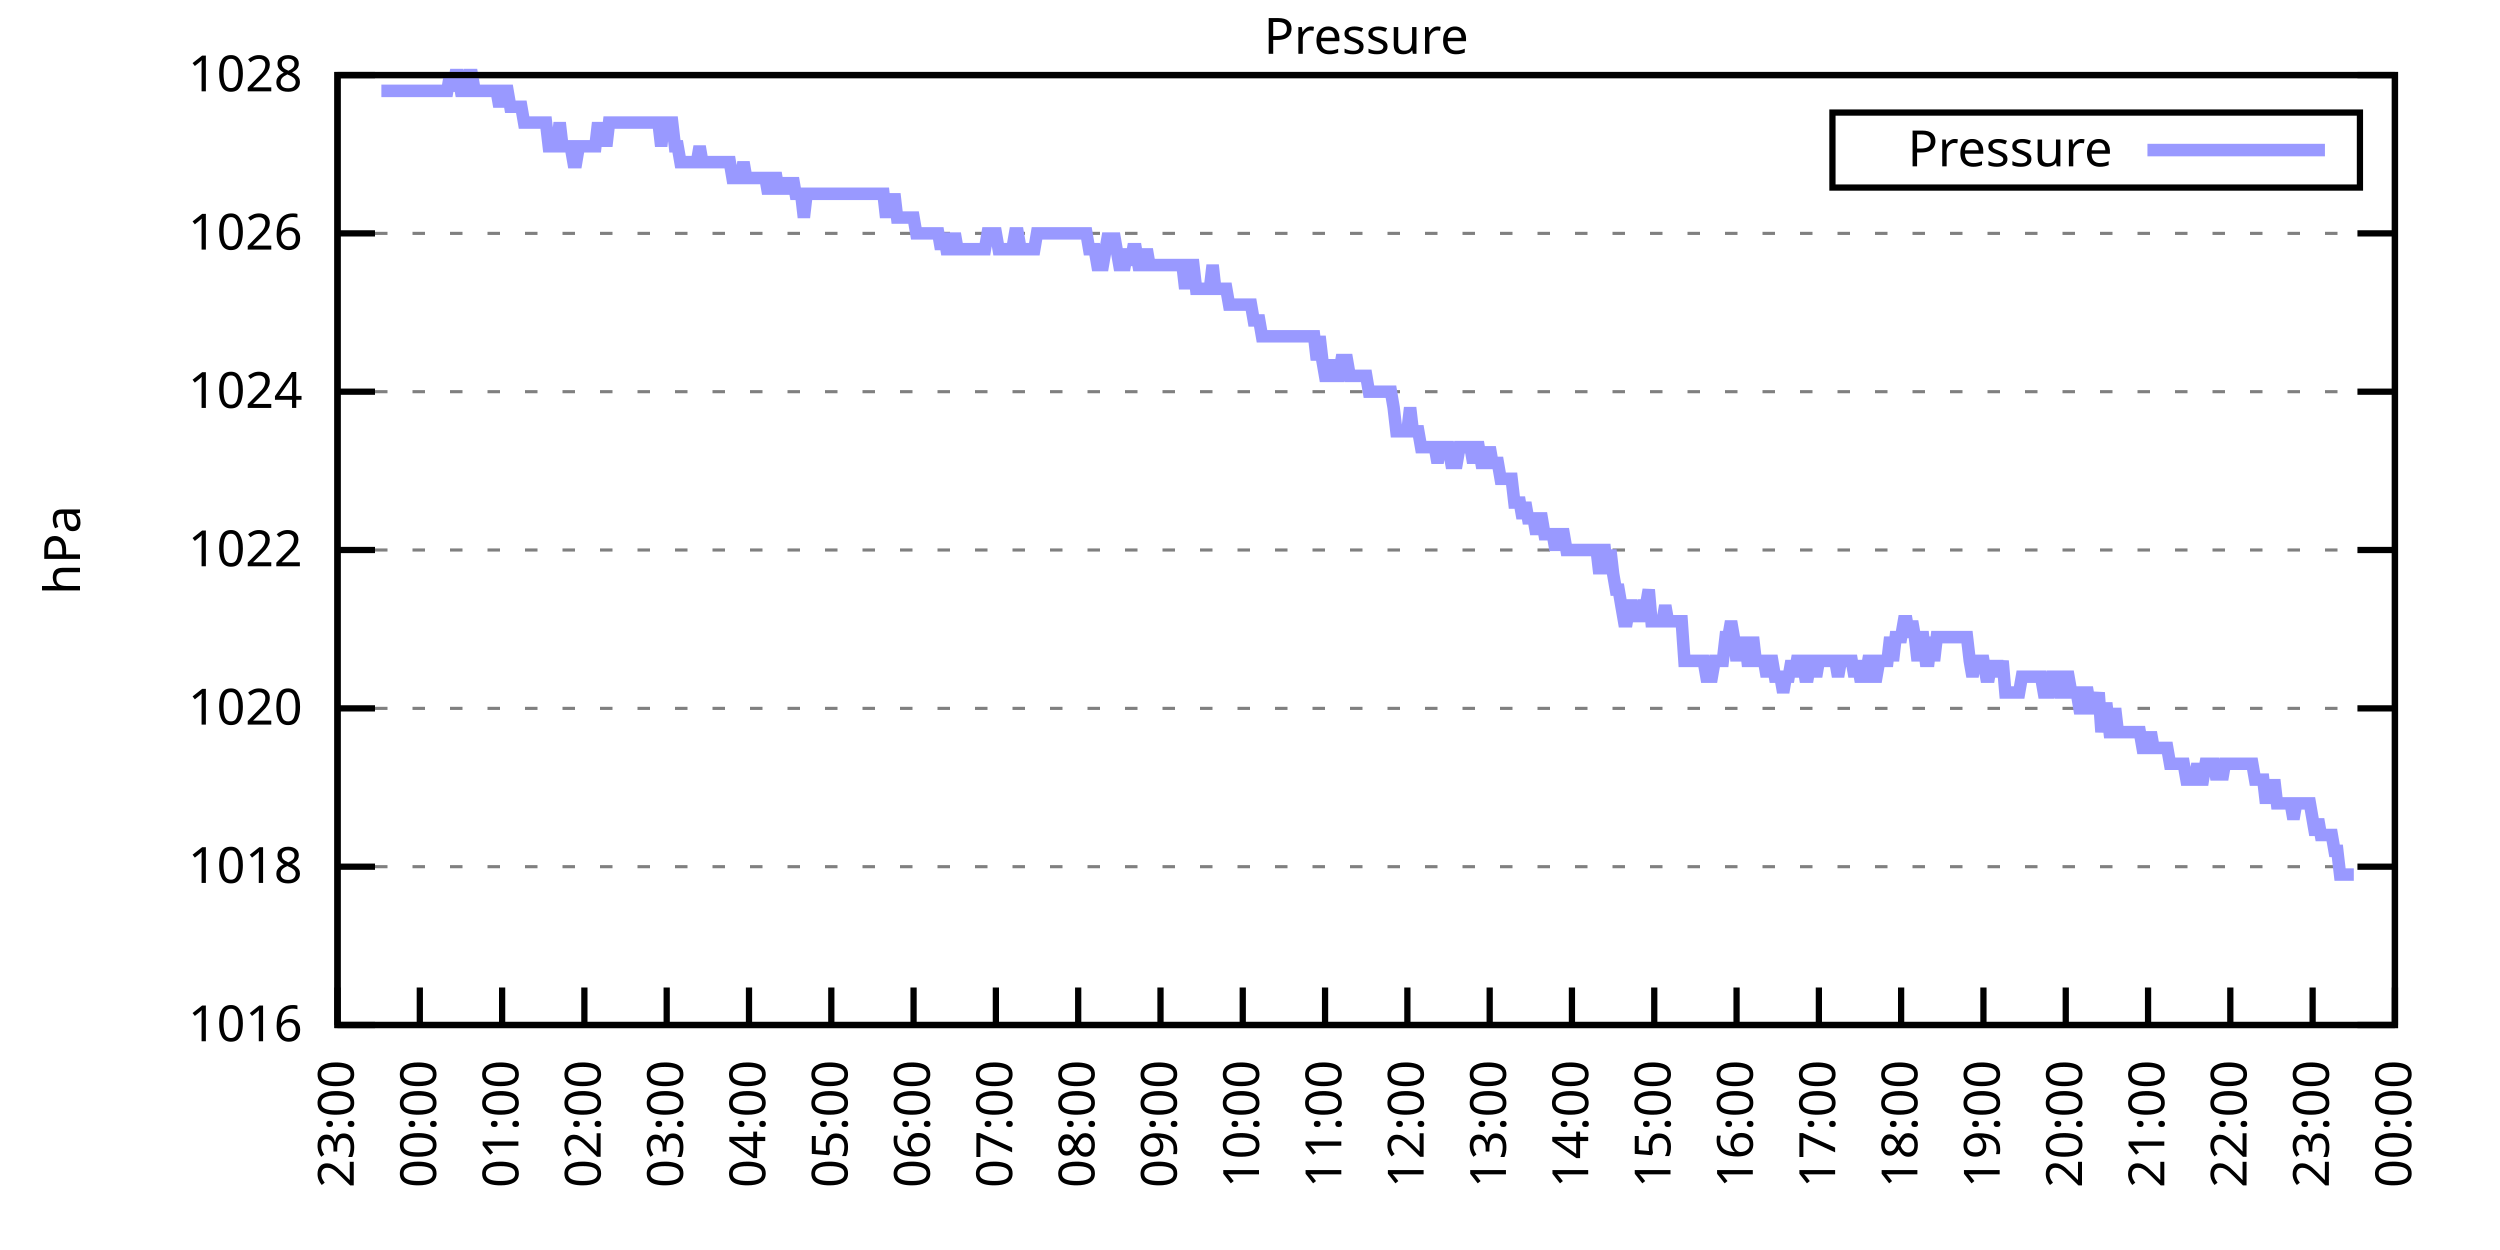
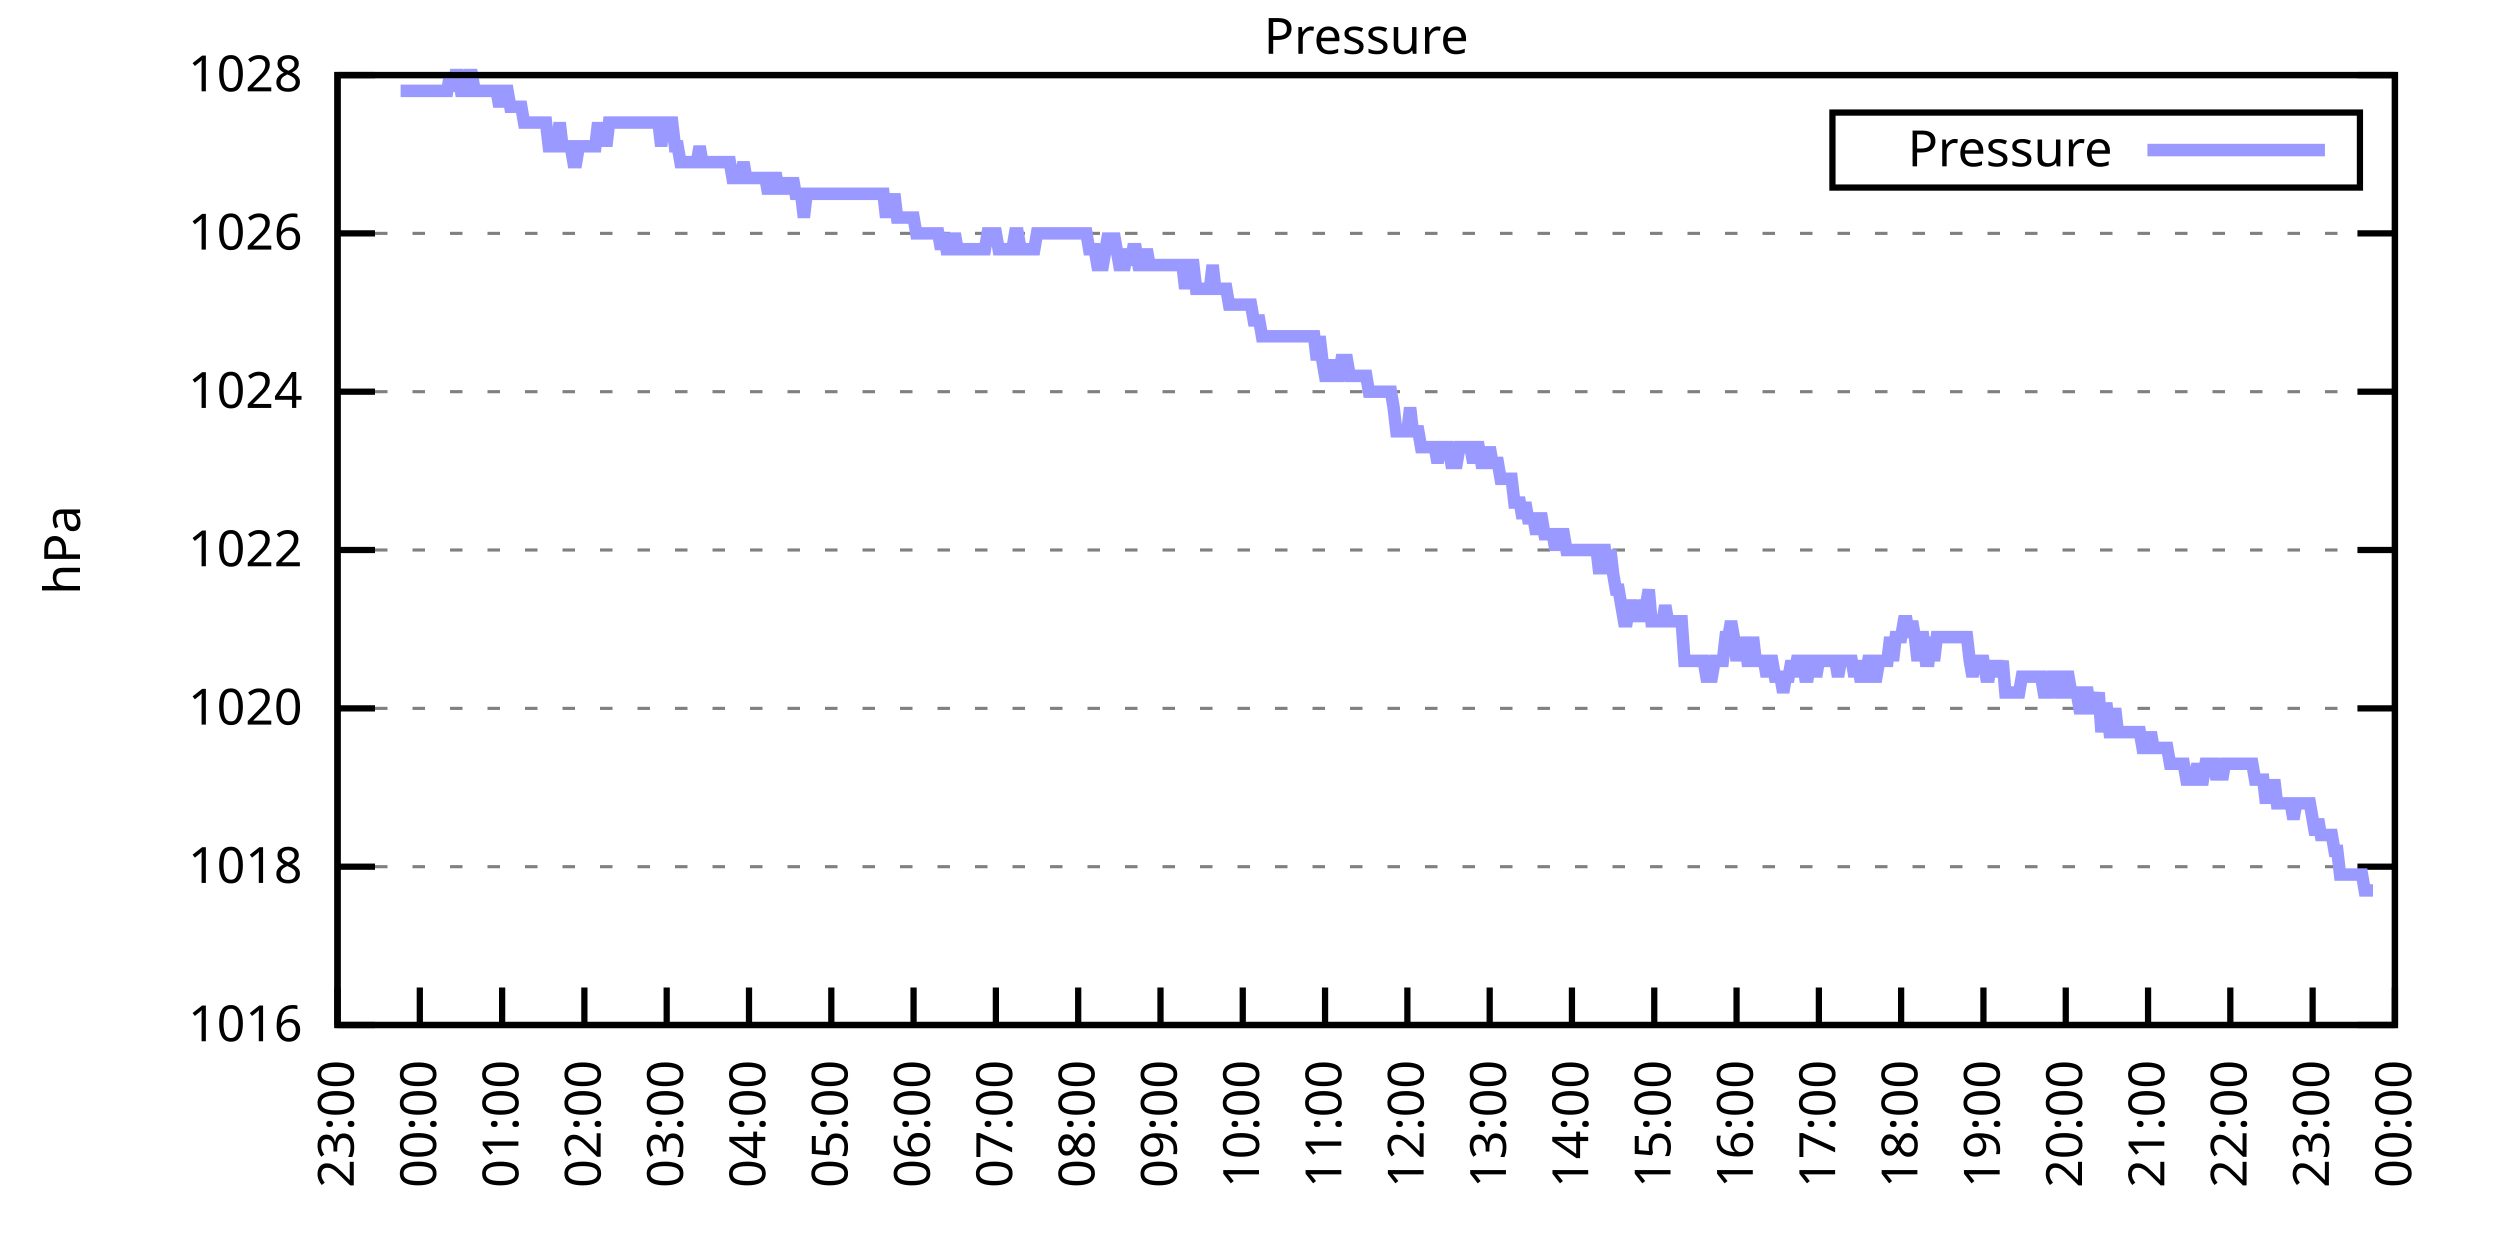
<svg xmlns="http://www.w3.org/2000/svg" xmlns:xlink="http://www.w3.org/1999/xlink" width="400" height="200" viewBox="0 0 400 200">
  <g id="gnuplot_canvas">
    <rect x="0" y="0" width="400" height="200" fill="none" />
    <defs>
      <circle id="gpDot" r="0.5" stroke-width="0.5" stroke="currentColor" />
      <path id="gpPt0" stroke-width="0.333" stroke="currentColor" d="M-1,0 h2 M0,-1 v2" />
      <path id="gpPt1" stroke-width="0.333" stroke="currentColor" d="M-1,-1 L1,1 M1,-1 L-1,1" />
      <path id="gpPt2" stroke-width="0.333" stroke="currentColor" d="M-1,0 L1,0 M0,-1 L0,1 M-1,-1 L1,1 M-1,1 L1,-1" />
      <rect id="gpPt3" stroke-width="0.333" stroke="currentColor" x="-1" y="-1" width="2" height="2" />
      <rect id="gpPt4" stroke-width="0.333" stroke="currentColor" fill="currentColor" x="-1" y="-1" width="2" height="2" />
      <circle id="gpPt5" stroke-width="0.333" stroke="currentColor" cx="0" cy="0" r="1" />
      <use xlink:href="#gpPt5" id="gpPt6" fill="currentColor" stroke="none" />
      <path id="gpPt7" stroke-width="0.333" stroke="currentColor" d="M0,-1.33 L-1.33,0.67 L1.33,0.67 z" />
      <use xlink:href="#gpPt7" id="gpPt8" fill="currentColor" stroke="none" />
      <use xlink:href="#gpPt7" id="gpPt9" stroke="currentColor" transform="rotate(180)" />
      <use xlink:href="#gpPt9" id="gpPt10" fill="currentColor" stroke="none" />
      <use xlink:href="#gpPt3" id="gpPt11" stroke="currentColor" transform="rotate(45)" />
      <use xlink:href="#gpPt11" id="gpPt12" fill="currentColor" stroke="none" />
      <path id="gpPt13" stroke-width="0.333" stroke="currentColor" d="M0,1.330 L1.265,0.411 L0.782,-1.067 L-0.782,-1.076 L-1.265,0.411 z" />
      <use xlink:href="#gpPt13" id="gpPt14" fill="currentColor" stroke="none" />
      <filter id="textbox" filterUnits="objectBoundingBox" x="0" y="0" height="1" width="1">
        <feFlood flood-color="white" flood-opacity="1" result="bgnd" />
        <feComposite in="SourceGraphic" in2="bgnd" operator="atop" />
      </filter>
      <filter id="greybox" filterUnits="objectBoundingBox" x="0" y="0" height="1" width="1">
        <feFlood flood-color="lightgrey" flood-opacity="1" result="grey" />
        <feComposite in="SourceGraphic" in2="grey" operator="atop" />
      </filter>
    </defs>
    <g fill="none" color="white" stroke="currentColor" stroke-width="1.00" stroke-linecap="butt" stroke-linejoin="miter">
</g>
    <g fill="none" color="black" stroke="currentColor" stroke-width="1.00" stroke-linecap="butt" stroke-linejoin="miter">
      <g stroke="none" shape-rendering="crispEdges">
        <polygon fill="rgb(255, 255, 255)" points="54.00,164.00 383.18,164.00 383.18,12.02 54.00,12.02 " />
      </g>
    </g>
    <g fill="none" color="black" stroke="currentColor" stroke-width="1.00" stroke-linecap="butt" stroke-linejoin="miter">
</g>
    <g fill="none" color="black" stroke="black" stroke-width="0.50" stroke-linecap="butt" stroke-linejoin="miter">
</g>
    <g fill="none" color="gray" stroke="currentColor" stroke-width="0.50" stroke-linecap="butt" stroke-linejoin="miter">
      <path stroke="gray" stroke-dasharray="2,4" class="gridline" d="M54.00,164.00 L383.19,164.00  " />
    </g>
    <g fill="none" color="gray" stroke="gray" stroke-width="1.00" stroke-linecap="butt" stroke-linejoin="miter">
</g>
    <g fill="none" color="black" stroke="currentColor" stroke-width="1.00" stroke-linecap="butt" stroke-linejoin="miter">
      <path stroke="black" d="M54.00,164.00 L60.00,164.00 M383.19,164.00 L377.19,164.00  " />
      <g transform="translate(48.40,166.60)" stroke="none" fill="black" font-family="Sans" font-size="8.00" text-anchor="end">
        <text>
          <tspan font-family="Sans"> 1016</tspan>
        </text>
      </g>
    </g>
    <g fill="none" color="black" stroke="currentColor" stroke-width="1.00" stroke-linecap="butt" stroke-linejoin="miter">
</g>
    <g fill="none" color="black" stroke="black" stroke-width="0.50" stroke-linecap="butt" stroke-linejoin="miter">
</g>
    <g fill="none" color="gray" stroke="currentColor" stroke-width="0.50" stroke-linecap="butt" stroke-linejoin="miter">
      <path stroke="gray" stroke-dasharray="2,4" class="gridline" d="M54.00,138.67 L383.19,138.67  " />
    </g>
    <g fill="none" color="gray" stroke="gray" stroke-width="1.00" stroke-linecap="butt" stroke-linejoin="miter">
</g>
    <g fill="none" color="black" stroke="currentColor" stroke-width="1.00" stroke-linecap="butt" stroke-linejoin="miter">
      <path stroke="black" d="M54.00,138.67 L60.00,138.67 M383.19,138.67 L377.19,138.67  " />
      <g transform="translate(48.40,141.27)" stroke="none" fill="black" font-family="Sans" font-size="8.00" text-anchor="end">
        <text>
          <tspan font-family="Sans"> 1018</tspan>
        </text>
      </g>
    </g>
    <g fill="none" color="black" stroke="currentColor" stroke-width="1.00" stroke-linecap="butt" stroke-linejoin="miter">
</g>
    <g fill="none" color="black" stroke="black" stroke-width="0.50" stroke-linecap="butt" stroke-linejoin="miter">
</g>
    <g fill="none" color="gray" stroke="currentColor" stroke-width="0.50" stroke-linecap="butt" stroke-linejoin="miter">
      <path stroke="gray" stroke-dasharray="2,4" class="gridline" d="M54.00,113.34 L383.19,113.34  " />
    </g>
    <g fill="none" color="gray" stroke="gray" stroke-width="1.00" stroke-linecap="butt" stroke-linejoin="miter">
</g>
    <g fill="none" color="black" stroke="currentColor" stroke-width="1.00" stroke-linecap="butt" stroke-linejoin="miter">
      <path stroke="black" d="M54.00,113.34 L60.00,113.34 M383.19,113.34 L377.19,113.34  " />
      <g transform="translate(48.40,115.94)" stroke="none" fill="black" font-family="Sans" font-size="8.00" text-anchor="end">
        <text>
          <tspan font-family="Sans"> 1020</tspan>
        </text>
      </g>
    </g>
    <g fill="none" color="black" stroke="currentColor" stroke-width="1.00" stroke-linecap="butt" stroke-linejoin="miter">
</g>
    <g fill="none" color="black" stroke="black" stroke-width="0.50" stroke-linecap="butt" stroke-linejoin="miter">
</g>
    <g fill="none" color="gray" stroke="currentColor" stroke-width="0.50" stroke-linecap="butt" stroke-linejoin="miter">
      <path stroke="gray" stroke-dasharray="2,4" class="gridline" d="M54.00,88.00 L383.19,88.00  " />
    </g>
    <g fill="none" color="gray" stroke="gray" stroke-width="1.00" stroke-linecap="butt" stroke-linejoin="miter">
</g>
    <g fill="none" color="black" stroke="currentColor" stroke-width="1.00" stroke-linecap="butt" stroke-linejoin="miter">
      <path stroke="black" d="M54.00,88.00 L60.00,88.00 M383.19,88.00 L377.19,88.00  " />
      <g transform="translate(48.40,90.60)" stroke="none" fill="black" font-family="Sans" font-size="8.00" text-anchor="end">
        <text>
          <tspan font-family="Sans"> 1022</tspan>
        </text>
      </g>
    </g>
    <g fill="none" color="black" stroke="currentColor" stroke-width="1.00" stroke-linecap="butt" stroke-linejoin="miter">
</g>
    <g fill="none" color="black" stroke="black" stroke-width="0.50" stroke-linecap="butt" stroke-linejoin="miter">
</g>
    <g fill="none" color="gray" stroke="currentColor" stroke-width="0.50" stroke-linecap="butt" stroke-linejoin="miter">
      <path stroke="gray" stroke-dasharray="2,4" class="gridline" d="M54.00,62.67 L383.19,62.67  " />
    </g>
    <g fill="none" color="gray" stroke="gray" stroke-width="1.00" stroke-linecap="butt" stroke-linejoin="miter">
</g>
    <g fill="none" color="black" stroke="currentColor" stroke-width="1.00" stroke-linecap="butt" stroke-linejoin="miter">
      <path stroke="black" d="M54.00,62.67 L60.00,62.67 M383.19,62.67 L377.19,62.67  " />
      <g transform="translate(48.40,65.27)" stroke="none" fill="black" font-family="Sans" font-size="8.00" text-anchor="end">
        <text>
          <tspan font-family="Sans"> 1024</tspan>
        </text>
      </g>
    </g>
    <g fill="none" color="black" stroke="currentColor" stroke-width="1.00" stroke-linecap="butt" stroke-linejoin="miter">
</g>
    <g fill="none" color="black" stroke="black" stroke-width="0.50" stroke-linecap="butt" stroke-linejoin="miter">
</g>
    <g fill="none" color="gray" stroke="currentColor" stroke-width="0.50" stroke-linecap="butt" stroke-linejoin="miter">
      <path stroke="gray" stroke-dasharray="2,4" class="gridline" d="M54.00,37.34 L383.19,37.34  " />
    </g>
    <g fill="none" color="gray" stroke="gray" stroke-width="1.00" stroke-linecap="butt" stroke-linejoin="miter">
</g>
    <g fill="none" color="black" stroke="currentColor" stroke-width="1.00" stroke-linecap="butt" stroke-linejoin="miter">
      <path stroke="black" d="M54.00,37.34 L60.00,37.34 M383.19,37.34 L377.19,37.34  " />
      <g transform="translate(48.40,39.94)" stroke="none" fill="black" font-family="Sans" font-size="8.00" text-anchor="end">
        <text>
          <tspan font-family="Sans"> 1026</tspan>
        </text>
      </g>
    </g>
    <g fill="none" color="black" stroke="currentColor" stroke-width="1.00" stroke-linecap="butt" stroke-linejoin="miter">
</g>
    <g fill="none" color="black" stroke="black" stroke-width="0.50" stroke-linecap="butt" stroke-linejoin="miter">
</g>
    <g fill="none" color="gray" stroke="currentColor" stroke-width="0.50" stroke-linecap="butt" stroke-linejoin="miter">
      <path stroke="gray" stroke-dasharray="2,4" class="gridline" d="M54.00,12.01 L383.19,12.01  " />
    </g>
    <g fill="none" color="gray" stroke="gray" stroke-width="1.00" stroke-linecap="butt" stroke-linejoin="miter">
</g>
    <g fill="none" color="black" stroke="currentColor" stroke-width="1.00" stroke-linecap="butt" stroke-linejoin="miter">
      <path stroke="black" d="M54.00,12.01 L60.00,12.01 M383.19,12.01 L377.19,12.01  " />
      <g transform="translate(48.40,14.61)" stroke="none" fill="black" font-family="Sans" font-size="8.00" text-anchor="end">
        <text>
          <tspan font-family="Sans"> 1028</tspan>
        </text>
      </g>
    </g>
    <g fill="none" color="black" stroke="currentColor" stroke-width="1.00" stroke-linecap="butt" stroke-linejoin="miter">
      <path stroke="black" d="M54.00,164.00 L54.00,158.00  " />
      <g transform="translate(56.60,169.60) rotate(270.00)" stroke="none" fill="black" font-family="Sans" font-size="8.00" text-anchor="end">
        <text>
          <tspan font-family="Sans">23:00</tspan>
        </text>
      </g>
    </g>
    <g fill="none" color="black" stroke="currentColor" stroke-width="1.00" stroke-linecap="butt" stroke-linejoin="miter">
      <path stroke="black" d="M67.17,164.00 L67.17,158.00  " />
      <g transform="translate(69.77,169.60) rotate(270.00)" stroke="none" fill="black" font-family="Sans" font-size="8.00" text-anchor="end">
        <text>
          <tspan font-family="Sans">00:00</tspan>
        </text>
      </g>
    </g>
    <g fill="none" color="black" stroke="currentColor" stroke-width="1.00" stroke-linecap="butt" stroke-linejoin="miter">
      <path stroke="black" d="M80.34,164.00 L80.34,158.00  " />
      <g transform="translate(82.94,169.60) rotate(270.00)" stroke="none" fill="black" font-family="Sans" font-size="8.00" text-anchor="end">
        <text>
          <tspan font-family="Sans">01:00</tspan>
        </text>
      </g>
    </g>
    <g fill="none" color="black" stroke="currentColor" stroke-width="1.00" stroke-linecap="butt" stroke-linejoin="miter">
      <path stroke="black" d="M93.50,164.00 L93.50,158.00  " />
      <g transform="translate(96.10,169.60) rotate(270.00)" stroke="none" fill="black" font-family="Sans" font-size="8.00" text-anchor="end">
        <text>
          <tspan font-family="Sans">02:00</tspan>
        </text>
      </g>
    </g>
    <g fill="none" color="black" stroke="currentColor" stroke-width="1.00" stroke-linecap="butt" stroke-linejoin="miter">
      <path stroke="black" d="M106.67,164.00 L106.67,158.00  " />
      <g transform="translate(109.27,169.60) rotate(270.00)" stroke="none" fill="black" font-family="Sans" font-size="8.00" text-anchor="end">
        <text>
          <tspan font-family="Sans">03:00</tspan>
        </text>
      </g>
    </g>
    <g fill="none" color="black" stroke="currentColor" stroke-width="1.00" stroke-linecap="butt" stroke-linejoin="miter">
      <path stroke="black" d="M119.84,164.00 L119.84,158.00  " />
      <g transform="translate(122.44,169.60) rotate(270.00)" stroke="none" fill="black" font-family="Sans" font-size="8.00" text-anchor="end">
        <text>
          <tspan font-family="Sans">04:00</tspan>
        </text>
      </g>
    </g>
    <g fill="none" color="black" stroke="currentColor" stroke-width="1.00" stroke-linecap="butt" stroke-linejoin="miter">
      <path stroke="black" d="M133.01,164.00 L133.01,158.00  " />
      <g transform="translate(135.61,169.60) rotate(270.00)" stroke="none" fill="black" font-family="Sans" font-size="8.00" text-anchor="end">
        <text>
          <tspan font-family="Sans">05:00</tspan>
        </text>
      </g>
    </g>
    <g fill="none" color="black" stroke="currentColor" stroke-width="1.00" stroke-linecap="butt" stroke-linejoin="miter">
      <path stroke="black" d="M146.17,164.00 L146.17,158.00  " />
      <g transform="translate(148.77,169.60) rotate(270.00)" stroke="none" fill="black" font-family="Sans" font-size="8.00" text-anchor="end">
        <text>
          <tspan font-family="Sans">06:00</tspan>
        </text>
      </g>
    </g>
    <g fill="none" color="black" stroke="currentColor" stroke-width="1.00" stroke-linecap="butt" stroke-linejoin="miter">
      <path stroke="black" d="M159.34,164.00 L159.34,158.00  " />
      <g transform="translate(161.94,169.60) rotate(270.00)" stroke="none" fill="black" font-family="Sans" font-size="8.00" text-anchor="end">
        <text>
          <tspan font-family="Sans">07:00</tspan>
        </text>
      </g>
    </g>
    <g fill="none" color="black" stroke="currentColor" stroke-width="1.00" stroke-linecap="butt" stroke-linejoin="miter">
      <path stroke="black" d="M172.51,164.00 L172.51,158.00  " />
      <g transform="translate(175.11,169.60) rotate(270.00)" stroke="none" fill="black" font-family="Sans" font-size="8.00" text-anchor="end">
        <text>
          <tspan font-family="Sans">08:00</tspan>
        </text>
      </g>
    </g>
    <g fill="none" color="black" stroke="currentColor" stroke-width="1.00" stroke-linecap="butt" stroke-linejoin="miter">
      <path stroke="black" d="M185.68,164.00 L185.68,158.00  " />
      <g transform="translate(188.28,169.60) rotate(270.00)" stroke="none" fill="black" font-family="Sans" font-size="8.00" text-anchor="end">
        <text>
          <tspan font-family="Sans">09:00</tspan>
        </text>
      </g>
    </g>
    <g fill="none" color="black" stroke="currentColor" stroke-width="1.00" stroke-linecap="butt" stroke-linejoin="miter">
      <path stroke="black" d="M198.84,164.00 L198.84,158.00  " />
      <g transform="translate(201.44,169.60) rotate(270.00)" stroke="none" fill="black" font-family="Sans" font-size="8.00" text-anchor="end">
        <text>
          <tspan font-family="Sans">10:00</tspan>
        </text>
      </g>
    </g>
    <g fill="none" color="black" stroke="currentColor" stroke-width="1.00" stroke-linecap="butt" stroke-linejoin="miter">
      <path stroke="black" d="M212.01,164.00 L212.01,158.00  " />
      <g transform="translate(214.61,169.60) rotate(270.00)" stroke="none" fill="black" font-family="Sans" font-size="8.00" text-anchor="end">
        <text>
          <tspan font-family="Sans">11:00</tspan>
        </text>
      </g>
    </g>
    <g fill="none" color="black" stroke="currentColor" stroke-width="1.00" stroke-linecap="butt" stroke-linejoin="miter">
      <path stroke="black" d="M225.18,164.00 L225.18,158.00  " />
      <g transform="translate(227.78,169.60) rotate(270.00)" stroke="none" fill="black" font-family="Sans" font-size="8.00" text-anchor="end">
        <text>
          <tspan font-family="Sans">12:00</tspan>
        </text>
      </g>
    </g>
    <g fill="none" color="black" stroke="currentColor" stroke-width="1.00" stroke-linecap="butt" stroke-linejoin="miter">
      <path stroke="black" d="M238.35,164.00 L238.35,158.00  " />
      <g transform="translate(240.95,169.60) rotate(270.00)" stroke="none" fill="black" font-family="Sans" font-size="8.00" text-anchor="end">
        <text>
          <tspan font-family="Sans">13:00</tspan>
        </text>
      </g>
    </g>
    <g fill="none" color="black" stroke="currentColor" stroke-width="1.00" stroke-linecap="butt" stroke-linejoin="miter">
      <path stroke="black" d="M251.51,164.00 L251.51,158.00  " />
      <g transform="translate(254.11,169.60) rotate(270.00)" stroke="none" fill="black" font-family="Sans" font-size="8.00" text-anchor="end">
        <text>
          <tspan font-family="Sans">14:00</tspan>
        </text>
      </g>
    </g>
    <g fill="none" color="black" stroke="currentColor" stroke-width="1.00" stroke-linecap="butt" stroke-linejoin="miter">
      <path stroke="black" d="M264.68,164.00 L264.68,158.00  " />
      <g transform="translate(267.28,169.60) rotate(270.00)" stroke="none" fill="black" font-family="Sans" font-size="8.00" text-anchor="end">
        <text>
          <tspan font-family="Sans">15:00</tspan>
        </text>
      </g>
    </g>
    <g fill="none" color="black" stroke="currentColor" stroke-width="1.00" stroke-linecap="butt" stroke-linejoin="miter">
      <path stroke="black" d="M277.85,164.00 L277.85,158.00  " />
      <g transform="translate(280.45,169.60) rotate(270.00)" stroke="none" fill="black" font-family="Sans" font-size="8.00" text-anchor="end">
        <text>
          <tspan font-family="Sans">16:00</tspan>
        </text>
      </g>
    </g>
    <g fill="none" color="black" stroke="currentColor" stroke-width="1.00" stroke-linecap="butt" stroke-linejoin="miter">
      <path stroke="black" d="M291.02,164.00 L291.02,158.00  " />
      <g transform="translate(293.62,169.60) rotate(270.00)" stroke="none" fill="black" font-family="Sans" font-size="8.00" text-anchor="end">
        <text>
          <tspan font-family="Sans">17:00</tspan>
        </text>
      </g>
    </g>
    <g fill="none" color="black" stroke="currentColor" stroke-width="1.00" stroke-linecap="butt" stroke-linejoin="miter">
      <path stroke="black" d="M304.18,164.00 L304.18,158.00  " />
      <g transform="translate(306.78,169.60) rotate(270.00)" stroke="none" fill="black" font-family="Sans" font-size="8.00" text-anchor="end">
        <text>
          <tspan font-family="Sans">18:00</tspan>
        </text>
      </g>
    </g>
    <g fill="none" color="black" stroke="currentColor" stroke-width="1.00" stroke-linecap="butt" stroke-linejoin="miter">
      <path stroke="black" d="M317.35,164.00 L317.35,158.00  " />
      <g transform="translate(319.95,169.60) rotate(270.00)" stroke="none" fill="black" font-family="Sans" font-size="8.00" text-anchor="end">
        <text>
          <tspan font-family="Sans">19:00</tspan>
        </text>
      </g>
    </g>
    <g fill="none" color="black" stroke="currentColor" stroke-width="1.00" stroke-linecap="butt" stroke-linejoin="miter">
      <path stroke="black" d="M330.52,164.00 L330.52,158.00  " />
      <g transform="translate(333.12,169.60) rotate(270.00)" stroke="none" fill="black" font-family="Sans" font-size="8.00" text-anchor="end">
        <text>
          <tspan font-family="Sans">20:00</tspan>
        </text>
      </g>
    </g>
    <g fill="none" color="black" stroke="currentColor" stroke-width="1.00" stroke-linecap="butt" stroke-linejoin="miter">
      <path stroke="black" d="M343.69,164.00 L343.69,158.00  " />
      <g transform="translate(346.29,169.60) rotate(270.00)" stroke="none" fill="black" font-family="Sans" font-size="8.00" text-anchor="end">
        <text>
          <tspan font-family="Sans">21:00</tspan>
        </text>
      </g>
    </g>
    <g fill="none" color="black" stroke="currentColor" stroke-width="1.00" stroke-linecap="butt" stroke-linejoin="miter">
      <path stroke="black" d="M356.85,164.00 L356.85,158.00  " />
      <g transform="translate(359.45,169.60) rotate(270.00)" stroke="none" fill="black" font-family="Sans" font-size="8.00" text-anchor="end">
        <text>
          <tspan font-family="Sans">22:00</tspan>
        </text>
      </g>
    </g>
    <g fill="none" color="black" stroke="currentColor" stroke-width="1.00" stroke-linecap="butt" stroke-linejoin="miter">
      <path stroke="black" d="M370.02,164.00 L370.02,158.00  " />
      <g transform="translate(372.62,169.60) rotate(270.00)" stroke="none" fill="black" font-family="Sans" font-size="8.00" text-anchor="end">
        <text>
          <tspan font-family="Sans">23:00</tspan>
        </text>
      </g>
    </g>
    <g fill="none" color="black" stroke="currentColor" stroke-width="1.00" stroke-linecap="butt" stroke-linejoin="miter">
      <path stroke="black" d="M383.19,164.00 L383.19,158.00  " />
      <g transform="translate(385.79,169.60) rotate(270.00)" stroke="none" fill="black" font-family="Sans" font-size="8.00" text-anchor="end">
        <text>
          <tspan font-family="Sans">00:00</tspan>
        </text>
      </g>
    </g>
    <g fill="none" color="black" stroke="currentColor" stroke-width="1.00" stroke-linecap="butt" stroke-linejoin="miter">
</g>
    <g fill="none" color="black" stroke="currentColor" stroke-width="1.00" stroke-linecap="butt" stroke-linejoin="miter">
      <path stroke="black" d="M54.00,12.01 L54.00,164.00 L383.19,164.00 L383.19,12.01 L54.00,12.01 Z  " />
    </g>
    <g fill="none" color="black" stroke="currentColor" stroke-width="1.00" stroke-linecap="butt" stroke-linejoin="miter">
</g>
    <g fill="none" color="black" stroke="currentColor" stroke-width="1.00" stroke-linecap="butt" stroke-linejoin="miter">
      <path stroke="black" d="M293.19,30.01 L293.19,18.01 L377.59,18.01 L377.59,30.01 L293.19,30.01 Z  " />
    </g>
    <g id="Pressure_plot_1">
      <g fill="none" color="white" stroke="black" stroke-width="2.00" stroke-linecap="butt" stroke-linejoin="miter">
</g>
      <g fill="none" color="black" stroke="currentColor" stroke-width="2.00" stroke-linecap="butt" stroke-linejoin="miter">
        <g transform="translate(337.99,26.61)" stroke="none" fill="black" font-family="Sans" font-size="8.00" text-anchor="end">
          <text>
            <tspan font-family="Sans">Pressure</tspan>
          </text>
        </g>
      </g>
      <g fill="none" color="black" stroke="currentColor" stroke-width="2.00" stroke-linecap="butt" stroke-linejoin="miter">
-         <path stroke="rgb(153, 153, 255)" d="M343.59,24.01 L371.99,24.01 M61.02,14.54 L61.46,14.54 L61.90,14.54 L62.34,14.54 L62.78,14.54 L63.22,14.54   L63.66,14.54 L64.10,14.54 L64.53,14.54 L64.97,14.54 L65.41,14.54 L65.85,14.54 L66.29,14.54 L66.73,14.54   L67.17,14.54 L67.61,14.54 L68.05,14.54 L68.48,14.54 L68.92,14.54 L69.36,14.54 L69.80,14.54 L70.24,14.54   L70.68,14.54 L71.12,14.54 L71.56,14.54 L72.00,12.01 L72.43,14.54 L72.87,12.01 L73.31,12.01 L73.75,14.54   L74.19,14.54 L74.63,14.54 L75.07,12.01 L75.51,12.01 L75.95,14.54 L76.38,14.54 L76.82,14.54 L77.26,14.54   L77.70,14.54 L78.14,14.54 L78.58,14.54 L79.02,14.54 L79.46,14.54 L79.90,17.08 L80.34,14.54 L80.77,14.54   L81.21,14.54 L81.65,17.08 L82.09,17.08 L82.53,17.08 L82.97,17.08 L83.41,17.08 L83.85,19.61 L84.29,19.61   L84.72,19.61 L85.16,19.61 L85.60,19.61 L86.04,19.61 L86.48,19.61 L86.92,19.61 L87.36,19.61 L87.80,23.41   L88.24,23.41 L88.67,23.41 L89.11,23.41 L89.55,19.61 L89.99,23.41 L90.43,23.41 L90.87,23.41 L91.31,23.41   L91.75,25.94 L92.19,25.94 L92.62,23.41 L93.06,23.41 L93.50,23.41 L93.94,23.41 L94.38,23.41 L94.82,23.41   L95.26,23.41 L95.70,19.61 L96.14,23.41 L96.58,19.61 L97.01,23.41 L97.45,19.61 L97.89,19.61 L98.33,19.61   L98.77,19.61 L99.21,19.61 L99.65,19.61 L100.09,19.61 L100.53,19.61 L100.96,19.61 L101.40,19.61 L101.84,19.61   L102.28,19.61 L102.72,19.61 L103.16,19.61 L103.60,19.61 L104.04,19.61 L104.48,19.61 L104.91,19.61 L105.35,19.61   L105.79,23.41 L106.23,19.61 L106.67,19.61 L107.11,19.61 L107.55,19.61 L107.99,23.41 L108.43,23.41 L108.87,25.94   L109.30,25.94 L109.74,25.94 L110.18,25.94 L110.62,25.94 L111.06,25.94 L111.50,25.94 L111.94,23.41 L112.38,25.94   L112.82,25.94 L113.25,25.94 L113.69,25.94 L114.13,25.94 L114.57,25.94 L115.01,25.94 L115.45,25.94 L115.89,25.94   L116.33,25.94 L116.77,25.94 L117.20,28.48 L117.64,28.48 L118.08,28.48 L118.52,28.48 L118.96,25.94 L119.40,28.48   L119.84,28.48 L120.28,28.48 L120.72,28.48 L121.15,28.48 L121.59,28.48 L122.03,28.48 L122.47,28.48 L122.91,31.01   L123.35,28.48 L123.79,28.48 L124.23,28.48 L124.67,31.01 L125.11,28.48 L125.54,31.01 L125.98,28.48 L126.42,31.01   L126.86,28.48 L127.30,31.01 L127.74,31.01 L128.18,31.01 L128.62,34.81 L129.06,31.01 L129.49,31.01 L129.93,31.01   L130.37,31.01 L130.81,31.01 L131.25,31.01 L131.69,31.01 L132.13,31.01 L132.57,31.01 L133.01,31.01 L133.44,31.01   L133.88,31.01 L134.32,31.01 L134.76,31.01 L135.20,31.01 L135.64,31.01 L136.08,31.01 L136.52,31.01 L136.96,31.01   L137.39,31.01 L137.83,31.01 L138.27,31.01 L138.71,31.01 L139.15,31.01 L139.59,31.01 L140.03,31.01 L140.47,31.01   L140.91,31.01 L141.35,31.01 L141.78,34.81 L142.22,31.01 L142.66,34.81 L143.10,31.01 L143.54,34.81 L143.98,34.81   L144.42,34.81 L144.86,34.81 L145.30,34.81 L145.73,34.81 L146.17,34.81 L146.61,37.34 L147.05,37.34 L147.49,37.34   L147.93,37.34 L148.37,37.34 L148.81,37.34 L149.25,37.34 L149.68,37.34 L150.12,37.34 L150.56,39.87 L151.00,37.34   L151.44,39.87 L151.88,39.87 L152.32,39.87 L152.76,37.34 L153.20,39.87 L153.63,39.87 L154.07,39.87 L154.51,39.87   L154.95,39.87 L155.39,39.87 L155.83,39.87 L156.27,39.87 L156.71,39.87 L157.15,39.87 L157.59,39.87 L158.02,37.34   L158.46,37.34 L158.90,37.34 L159.34,37.34 L159.78,39.87 L160.22,39.87 L160.66,39.87 L161.10,39.87 L161.54,39.87   L161.97,39.87 L162.41,37.34 L162.85,37.34 L163.29,39.87 L163.73,39.87 L164.17,39.87 L164.61,39.87 L165.05,39.87   L165.49,39.87 L165.92,37.34 L166.36,37.34 L166.80,37.34 L167.24,37.34 L167.68,37.34 L168.12,37.34 L168.56,37.34   L169.00,37.34 L169.44,37.34 L169.87,37.34 L170.31,37.34 L170.75,37.34 L171.19,37.34 L171.63,37.34 L172.07,37.34   L172.51,37.34 L172.95,37.34 L173.39,37.34 L173.83,37.34 L174.26,39.87 L174.70,39.87 L175.14,39.87 L175.58,42.41   L176.02,42.41 L176.46,42.41 L176.90,39.87 L177.34,37.34 L177.78,39.87 L178.21,37.34 L178.65,39.87 L179.09,42.41   L179.53,42.41 L179.97,42.41 L180.41,39.87 L180.85,42.41 L181.29,39.87 L181.73,39.87 L182.16,42.41 L182.60,42.41   L183.04,42.41 L183.48,39.87 L183.92,42.41 L184.36,42.41 L184.80,42.41 L185.24,42.41 L185.68,42.41 L186.11,42.41   L186.55,42.41 L186.99,42.41 L187.43,42.41 L187.87,42.41 L188.31,42.41 L188.75,42.41 L189.19,42.41 L189.63,46.21   L190.07,42.41 L190.50,42.41 L190.94,42.41 L191.38,46.21 L191.82,46.21 L192.26,46.21 L192.70,46.21 L193.14,46.21   L193.58,46.21 L194.02,42.41 L194.45,46.21 L194.89,46.21 L195.33,46.21 L195.77,46.21 L196.21,46.21 L196.65,48.74   L197.09,48.74 L197.53,48.74 L197.97,48.74 L198.40,48.74 L198.84,48.74 L199.28,48.74 L199.72,48.74 L200.16,48.74   L200.60,51.27 L201.04,51.27 L201.48,51.27 L201.92,53.81 L202.35,53.81 L202.79,53.81 L203.23,53.81 L203.67,53.81   L204.11,53.81 L204.55,53.81 L204.99,53.81 L205.43,53.81 L205.87,53.81 L206.31,53.81 L206.74,53.81 L207.18,53.81   L207.62,53.81 L208.06,53.81 L208.50,53.81 L208.94,53.81 L209.38,53.81 L209.82,53.81 L210.26,53.81 L210.69,57.61   L211.13,53.81 L211.57,57.61 L212.01,60.14 L212.45,60.14 L212.89,60.14 L213.33,57.61 L213.77,60.14 L214.21,60.14   L214.64,57.61 L215.08,57.61 L215.52,57.61 L215.96,60.14 L216.40,60.14 L216.84,60.14 L217.28,60.14 L217.72,60.14   L218.16,60.14 L218.60,60.14 L219.03,62.67 L219.47,62.67 L219.91,62.67 L220.35,62.67 L220.79,62.67 L221.23,62.67   L221.67,62.67 L222.11,62.67 L222.55,62.67 L222.98,65.21 L223.42,69.01 L223.86,69.01 L224.30,69.01 L224.74,69.01   L225.18,69.01 L225.62,65.21 L226.06,69.01 L226.50,69.01 L226.93,69.01 L227.37,71.54 L227.81,71.54 L228.25,71.54   L228.69,71.54 L229.13,71.54 L229.57,71.54 L230.01,74.07 L230.45,71.54 L230.88,71.54 L231.32,71.54 L231.76,71.54   L232.20,74.07 L232.64,74.07 L233.08,74.07 L233.52,71.54 L233.96,71.54 L234.40,71.54 L234.84,71.54 L235.27,71.54   L235.71,74.07 L236.15,71.54 L236.59,71.54 L237.03,74.07 L237.47,74.07 L237.91,74.07 L238.35,71.54 L238.79,74.07   L239.22,74.07 L239.66,74.07 L240.10,76.61 L240.54,76.61 L240.98,76.61 L241.42,76.61 L241.86,76.61 L242.30,80.41   L242.74,80.41 L243.17,80.41 L243.61,82.94 L244.05,80.41 L244.49,82.94 L244.93,82.94 L245.37,82.94 L245.81,85.47   L246.25,82.94 L246.69,82.94 L247.12,85.47 L247.56,85.47 L248.00,85.47 L248.44,85.47 L248.88,88.00 L249.32,85.47   L249.76,85.47 L250.20,85.47 L250.64,88.00 L251.08,88.00 L251.51,88.00 L251.95,88.00 L252.39,88.00 L252.83,88.00   L253.27,88.00 L253.71,88.00 L254.15,88.00 L254.59,88.00 L255.03,88.00 L255.46,88.00 L255.90,91.80 L256.34,88.00   L256.78,88.00 L257.22,91.80 L257.66,88.00 L258.10,91.80 L258.54,94.34 L258.98,94.34 L259.41,96.87 L259.85,99.40   L260.29,99.40 L260.73,96.87 L261.17,96.87 L261.61,99.40 L262.05,96.87 L262.49,99.40 L262.93,96.87 L263.36,96.87   L263.80,94.34 L264.24,99.40 L264.68,99.40 L265.12,99.40 L265.56,99.40 L266.00,99.40 L266.44,96.87 L266.88,99.40   L267.32,99.40 L267.75,99.40 L268.19,99.40 L268.63,99.40 L269.07,99.40 L269.51,105.74 L269.95,105.74 L270.39,105.74   L270.83,105.74 L271.27,105.74 L271.70,105.74 L272.14,105.74 L272.58,105.74 L273.02,108.27 L273.46,108.27 L273.90,108.27   L274.34,105.74 L274.78,105.74 L275.22,105.74 L275.65,105.74 L276.09,101.94 L276.53,101.94 L276.97,99.40 L277.41,101.94   L277.85,105.74 L278.29,101.94 L278.73,105.74 L279.17,101.94 L279.60,105.74 L280.04,105.74 L280.48,101.94 L280.92,105.74   L281.36,105.74 L281.80,105.74 L282.24,105.74 L282.68,108.27 L283.12,105.74 L283.56,105.74 L283.99,108.27 L284.43,108.27   L284.87,108.27 L285.31,110.80 L285.75,108.27 L286.19,108.27 L286.63,105.74 L287.07,108.27 L287.51,105.74 L287.94,105.74   L288.38,105.74 L288.82,108.27 L289.26,108.27 L289.70,105.74 L290.14,105.74 L290.58,108.27 L291.02,105.74 L291.46,105.74   L291.89,105.74 L292.33,105.74 L292.77,105.74 L293.21,105.74 L293.65,105.74 L294.09,108.27 L294.53,105.74 L294.97,105.74   L295.41,105.74 L295.84,105.74 L296.28,105.74 L296.72,108.27 L297.16,105.74 L297.60,108.27 L298.04,108.27 L298.48,108.27   L298.92,105.74 L299.36,105.74 L299.80,108.27 L300.23,108.27 L300.67,105.74 L301.11,105.74 L301.55,105.74 L301.99,105.74   L302.43,101.94 L302.87,105.74 L303.31,101.94 L303.75,101.94 L304.18,101.94 L304.62,99.40 L305.06,99.40 L305.50,101.94   L305.94,99.40 L306.38,101.94 L306.82,105.74 L307.26,101.94 L307.70,101.94 L308.13,105.74 L308.57,105.74 L309.01,101.94   L309.45,105.74 L309.89,101.94 L310.33,101.94 L310.77,101.94 L311.21,101.94 L311.65,101.94 L312.08,101.94 L312.52,101.94   L312.96,101.94 L313.40,101.94 L313.84,101.94 L314.28,101.94 L314.72,101.94 L315.16,105.74 L315.60,108.27 L316.04,105.74   L316.47,105.74 L316.91,105.74 L317.35,105.74 L317.79,108.27 L318.23,108.27 L318.67,105.74 L319.11,108.27 L319.55,105.74   L319.99,108.27 L320.42,105.74 L320.86,110.80 L321.30,110.80 L321.74,110.80 L322.18,110.80 L322.62,110.80 L323.06,110.80   L323.50,108.27 L323.94,108.27 L324.37,108.27 L324.81,108.27 L325.25,108.27 L325.69,108.27 L326.13,108.27 L326.57,108.27   L327.01,110.80 L327.45,110.80 L327.89,110.80 L328.33,108.27 L328.76,108.27 L329.20,108.27 L329.64,110.80 L330.08,110.80   L330.52,108.27 L330.96,108.27 L331.40,110.80 L331.84,110.80 L332.28,110.80 L332.71,113.34 L333.15,113.34 L333.59,110.80   L334.03,110.80 L334.47,113.34 L334.91,113.34 L335.35,113.34 L335.79,110.80 L336.23,117.14 L336.66,113.34 L337.10,113.34   L337.54,117.14 L337.98,117.14 L338.42,113.34 L338.86,117.14 L339.30,117.14 L339.74,117.14 L340.18,117.14 L340.61,117.14   L341.05,117.14 L341.49,117.14 L341.93,117.14 L342.37,117.14 L342.81,119.67 L343.25,119.67 L343.69,119.67 L344.13,117.14   L344.57,119.67 L345.00,119.67 L345.44,119.67 L345.88,119.67 L346.32,119.67 L346.76,119.67 L347.20,122.20 L347.64,122.20   L348.08,122.20 L348.52,122.20 L348.95,122.20 L349.39,122.20 L349.83,124.74 L350.27,124.74 L350.71,124.74 L351.15,124.74   L351.59,122.20 L352.03,124.74 L352.47,124.74 L352.90,122.20 L353.34,122.20 L353.78,122.20 L354.22,122.20 L354.66,124.74   L355.10,122.20 L355.54,124.74 L355.98,122.20 L356.42,122.20 L356.85,122.20 L357.29,122.20 L357.73,122.20 L358.17,122.20   L358.61,122.20 L359.05,122.20 L359.49,122.20 L359.93,122.20 L360.37,122.20 L360.81,124.74 L361.24,124.74 L361.68,124.74   L362.12,124.74 L362.56,128.54 L363.00,124.74 L363.44,128.54 L363.88,124.74 L364.32,128.54 L364.76,128.54 L365.19,128.54   L365.63,128.54 L366.07,128.54 L366.51,128.54 L366.95,131.07 L367.39,128.54 L367.83,128.54 L368.27,128.54 L368.71,128.54   L369.14,128.54 L369.58,128.54 L370.02,131.07 L370.46,133.60 L370.90,131.07 L371.34,133.60 L371.78,133.60 L372.22,133.60   L372.66,133.60 L373.09,133.60 L373.53,136.14 L373.97,136.14 L374.41,139.93 L374.85,139.93 L375.29,139.93 L375.73,139.93   L376.17,139.93 L376.61,139.93  " />
+         <path stroke="rgb(153, 153, 255)" d="M343.59,24.01 L371.99,24.01 M64.10,14.54 L64.53,14.54 L64.97,14.54 L65.41,14.54 L65.85,14.54 L66.29,14.54   L66.73,14.54 L67.17,14.54 L67.61,14.54 L68.05,14.54 L68.48,14.54 L68.92,14.54 L69.36,14.54 L69.80,14.54   L70.24,14.54 L70.68,14.54 L71.12,14.54 L71.56,14.54 L72.00,12.01 L72.43,14.54 L72.87,12.01 L73.31,12.01   L73.75,14.54 L74.19,14.54 L74.63,14.54 L75.07,12.01 L75.51,12.01 L75.95,14.54 L76.38,14.54 L76.82,14.54   L77.26,14.54 L77.70,14.54 L78.14,14.54 L78.58,14.54 L79.02,14.54 L79.46,14.54 L79.90,17.08 L80.34,14.54   L80.77,14.54 L81.21,14.54 L81.65,17.08 L82.09,17.08 L82.53,17.08 L82.97,17.08 L83.41,17.08 L83.85,19.61   L84.29,19.61 L84.72,19.61 L85.16,19.61 L85.60,19.61 L86.04,19.61 L86.48,19.61 L86.92,19.61 L87.36,19.61   L87.80,23.41 L88.24,23.41 L88.67,23.41 L89.11,23.41 L89.55,19.61 L89.99,23.41 L90.43,23.41 L90.87,23.41   L91.31,23.41 L91.75,25.94 L92.19,25.94 L92.62,23.41 L93.06,23.41 L93.50,23.41 L93.94,23.41 L94.38,23.41   L94.82,23.41 L95.26,23.41 L95.70,19.61 L96.14,23.41 L96.58,19.61 L97.01,23.41 L97.45,19.61 L97.89,19.61   L98.33,19.61 L98.77,19.61 L99.21,19.61 L99.65,19.61 L100.09,19.61 L100.53,19.61 L100.96,19.61 L101.40,19.61   L101.84,19.61 L102.28,19.61 L102.72,19.61 L103.16,19.61 L103.60,19.61 L104.04,19.61 L104.48,19.61 L104.91,19.61   L105.35,19.61 L105.79,23.41 L106.23,19.61 L106.67,19.61 L107.11,19.61 L107.55,19.61 L107.99,23.41 L108.43,23.41   L108.87,25.94 L109.30,25.94 L109.74,25.94 L110.18,25.94 L110.62,25.94 L111.06,25.94 L111.50,25.94 L111.94,23.41   L112.38,25.94 L112.82,25.94 L113.25,25.94 L113.69,25.94 L114.13,25.94 L114.57,25.94 L115.01,25.94 L115.45,25.94   L115.89,25.94 L116.33,25.94 L116.77,25.94 L117.20,28.48 L117.64,28.48 L118.08,28.48 L118.52,28.48 L118.96,25.94   L119.40,28.48 L119.84,28.48 L120.28,28.48 L120.72,28.48 L121.15,28.48 L121.59,28.48 L122.03,28.48 L122.47,28.48   L122.91,31.01 L123.35,28.48 L123.79,28.48 L124.23,28.48 L124.67,31.01 L125.11,28.48 L125.54,31.01 L125.98,28.48   L126.42,31.01 L126.86,28.48 L127.30,31.01 L127.74,31.01 L128.18,31.01 L128.62,34.81 L129.06,31.01 L129.49,31.01   L129.93,31.01 L130.37,31.01 L130.81,31.01 L131.25,31.01 L131.69,31.01 L132.13,31.01 L132.57,31.01 L133.01,31.01   L133.44,31.01 L133.88,31.01 L134.32,31.01 L134.76,31.01 L135.20,31.01 L135.64,31.01 L136.08,31.01 L136.52,31.01   L136.96,31.01 L137.39,31.01 L137.83,31.01 L138.27,31.01 L138.71,31.01 L139.15,31.01 L139.59,31.01 L140.03,31.01   L140.47,31.01 L140.91,31.01 L141.35,31.01 L141.78,34.81 L142.22,31.01 L142.66,34.81 L143.10,31.01 L143.54,34.81   L143.98,34.81 L144.42,34.81 L144.86,34.81 L145.30,34.81 L145.73,34.81 L146.17,34.81 L146.61,37.34 L147.05,37.34   L147.49,37.34 L147.93,37.34 L148.37,37.34 L148.81,37.34 L149.25,37.34 L149.68,37.34 L150.12,37.34 L150.56,39.87   L151.00,37.34 L151.44,39.87 L151.88,39.87 L152.32,39.87 L152.76,37.34 L153.20,39.87 L153.63,39.87 L154.07,39.87   L154.51,39.87 L154.95,39.87 L155.39,39.87 L155.83,39.87 L156.27,39.87 L156.71,39.87 L157.15,39.87 L157.59,39.87   L158.02,37.34 L158.46,37.34 L158.90,37.34 L159.34,37.34 L159.78,39.87 L160.22,39.87 L160.66,39.87 L161.10,39.87   L161.54,39.87 L161.97,39.87 L162.41,37.34 L162.85,37.34 L163.29,39.87 L163.73,39.87 L164.17,39.87 L164.61,39.87   L165.05,39.87 L165.49,39.87 L165.92,37.34 L166.36,37.34 L166.80,37.34 L167.24,37.34 L167.68,37.34 L168.12,37.34   L168.56,37.34 L169.00,37.34 L169.44,37.34 L169.87,37.34 L170.31,37.34 L170.75,37.34 L171.19,37.34 L171.63,37.34   L172.07,37.34 L172.51,37.34 L172.95,37.34 L173.39,37.34 L173.83,37.34 L174.26,39.87 L174.70,39.87 L175.14,39.87   L175.58,42.41 L176.02,42.41 L176.46,42.41 L176.90,39.87 L177.34,37.34 L177.78,39.87 L178.21,37.34 L178.65,39.87   L179.09,42.41 L179.53,42.41 L179.97,42.41 L180.41,39.87 L180.85,42.41 L181.29,39.87 L181.73,39.87 L182.16,42.41   L182.60,42.41 L183.04,42.41 L183.48,39.87 L183.92,42.41 L184.36,42.41 L184.80,42.41 L185.24,42.41 L185.68,42.41   L186.11,42.41 L186.55,42.41 L186.99,42.41 L187.43,42.41 L187.87,42.41 L188.31,42.41 L188.75,42.41 L189.19,42.41   L189.63,46.21 L190.07,42.41 L190.50,42.41 L190.94,42.41 L191.38,46.21 L191.82,46.21 L192.26,46.21 L192.70,46.21   L193.14,46.21 L193.58,46.21 L194.02,42.41 L194.45,46.21 L194.89,46.21 L195.33,46.21 L195.77,46.21 L196.21,46.21   L196.65,48.74 L197.09,48.74 L197.53,48.74 L197.97,48.74 L198.40,48.74 L198.84,48.74 L199.28,48.74 L199.72,48.74   L200.16,48.74 L200.60,51.27 L201.04,51.27 L201.48,51.27 L201.92,53.81 L202.35,53.81 L202.79,53.81 L203.23,53.81   L203.67,53.81 L204.11,53.81 L204.55,53.81 L204.99,53.81 L205.43,53.81 L205.87,53.81 L206.31,53.81 L206.74,53.81   L207.18,53.81 L207.62,53.81 L208.06,53.81 L208.50,53.81 L208.94,53.81 L209.38,53.81 L209.82,53.81 L210.26,53.81   L210.69,57.61 L211.13,53.81 L211.57,57.61 L212.01,60.14 L212.45,60.14 L212.89,60.14 L213.33,57.61 L213.77,60.14   L214.21,60.14 L214.64,57.61 L215.08,57.61 L215.52,57.61 L215.96,60.14 L216.40,60.14 L216.84,60.14 L217.28,60.14   L217.72,60.14 L218.16,60.14 L218.60,60.14 L219.03,62.67 L219.47,62.67 L219.91,62.67 L220.35,62.67 L220.79,62.67   L221.23,62.67 L221.67,62.67 L222.11,62.67 L222.55,62.67 L222.98,65.21 L223.42,69.01 L223.86,69.01 L224.30,69.01   L224.74,69.01 L225.18,69.01 L225.62,65.21 L226.06,69.01 L226.50,69.01 L226.93,69.01 L227.37,71.54 L227.81,71.54   L228.25,71.54 L228.69,71.54 L229.13,71.54 L229.57,71.54 L230.01,74.07 L230.45,71.54 L230.88,71.54 L231.32,71.54   L231.76,71.54 L232.20,74.07 L232.64,74.07 L233.08,74.07 L233.52,71.54 L233.96,71.54 L234.40,71.54 L234.84,71.54   L235.27,71.54 L235.71,74.07 L236.15,71.54 L236.59,71.54 L237.03,74.07 L237.47,74.07 L237.91,74.07 L238.35,71.54   L238.79,74.07 L239.22,74.07 L239.66,74.07 L240.10,76.61 L240.54,76.61 L240.98,76.61 L241.42,76.61 L241.86,76.61   L242.30,80.41 L242.74,80.41 L243.17,80.41 L243.61,82.94 L244.05,80.41 L244.49,82.94 L244.93,82.94 L245.37,82.94   L245.81,85.47 L246.25,82.94 L246.69,82.94 L247.12,85.47 L247.56,85.47 L248.00,85.47 L248.44,85.47 L248.88,88.00   L249.32,85.47 L249.76,85.47 L250.20,85.47 L250.64,88.00 L251.08,88.00 L251.51,88.00 L251.95,88.00 L252.39,88.00   L252.83,88.00 L253.27,88.00 L253.71,88.00 L254.15,88.00 L254.59,88.00 L255.03,88.00 L255.46,88.00 L255.90,91.80   L256.34,88.00 L256.78,88.00 L257.22,91.80 L257.66,88.00 L258.10,91.80 L258.54,94.34 L258.98,94.34 L259.41,96.87   L259.85,99.40 L260.29,99.40 L260.73,96.87 L261.17,96.87 L261.61,99.40 L262.05,96.87 L262.49,99.40 L262.93,96.87   L263.36,96.87 L263.80,94.34 L264.24,99.40 L264.68,99.40 L265.12,99.40 L265.56,99.40 L266.00,99.40 L266.44,96.87   L266.88,99.40 L267.32,99.40 L267.75,99.40 L268.19,99.40 L268.63,99.40 L269.07,99.40 L269.51,105.74 L269.95,105.74   L270.39,105.74 L270.83,105.74 L271.27,105.74 L271.70,105.74 L272.14,105.74 L272.58,105.74 L273.02,108.27 L273.46,108.27   L273.90,108.27 L274.34,105.74 L274.78,105.74 L275.22,105.74 L275.65,105.74 L276.09,101.94 L276.53,101.94 L276.97,99.40   L277.41,101.94 L277.85,105.74 L278.29,101.94 L278.73,105.74 L279.17,101.94 L279.60,105.74 L280.04,105.74 L280.48,101.94   L280.92,105.74 L281.36,105.74 L281.80,105.74 L282.24,105.74 L282.68,108.27 L283.12,105.74 L283.56,105.74 L283.99,108.27   L284.43,108.27 L284.87,108.27 L285.31,110.80 L285.75,108.27 L286.19,108.27 L286.63,105.74 L287.07,108.27 L287.51,105.74   L287.94,105.74 L288.38,105.74 L288.82,108.27 L289.26,108.27 L289.70,105.74 L290.14,105.74 L290.58,108.27 L291.02,105.74   L291.46,105.74 L291.89,105.74 L292.33,105.74 L292.77,105.74 L293.21,105.74 L293.65,105.74 L294.09,108.27 L294.53,105.74   L294.97,105.74 L295.41,105.74 L295.84,105.74 L296.28,105.74 L296.72,108.27 L297.16,105.74 L297.60,108.27 L298.04,108.27   L298.48,108.27 L298.92,105.74 L299.36,105.74 L299.80,108.27 L300.23,108.27 L300.67,105.74 L301.11,105.74 L301.55,105.74   L301.99,105.74 L302.43,101.94 L302.87,105.74 L303.31,101.94 L303.75,101.94 L304.18,101.94 L304.62,99.40 L305.06,99.40   L305.50,101.94 L305.94,99.40 L306.38,101.94 L306.82,105.74 L307.26,101.94 L307.70,101.94 L308.13,105.74 L308.57,105.74   L309.01,101.94 L309.45,105.74 L309.89,101.94 L310.33,101.94 L310.77,101.94 L311.21,101.94 L311.65,101.94 L312.08,101.94   L312.52,101.94 L312.96,101.94 L313.40,101.94 L313.84,101.94 L314.28,101.94 L314.72,101.94 L315.16,105.74 L315.60,108.27   L316.04,105.74 L316.47,105.74 L316.91,105.74 L317.35,105.74 L317.79,108.27 L318.23,108.27 L318.67,105.74 L319.11,108.27   L319.55,105.74 L319.99,108.27 L320.42,105.74 L320.86,110.80 L321.30,110.80 L321.74,110.80 L322.18,110.80 L322.62,110.80   L323.06,110.80 L323.50,108.27 L323.94,108.27 L324.37,108.27 L324.81,108.27 L325.25,108.27 L325.69,108.27 L326.13,108.27   L326.57,108.27 L327.01,110.80 L327.45,110.80 L327.89,110.80 L328.33,108.27 L328.76,108.27 L329.20,108.27 L329.64,110.80   L330.08,110.80 L330.52,108.27 L330.96,108.27 L331.40,110.80 L331.84,110.80 L332.28,110.80 L332.71,113.34 L333.15,113.34   L333.59,110.80 L334.03,110.80 L334.47,113.34 L334.91,113.34 L335.35,113.34 L335.79,110.80 L336.23,117.14 L336.66,113.34   L337.10,113.34 L337.54,117.14 L337.98,117.14 L338.42,113.34 L338.86,117.14 L339.30,117.14 L339.74,117.14 L340.18,117.14   L340.61,117.14 L341.05,117.14 L341.49,117.14 L341.93,117.14 L342.37,117.14 L342.81,119.67 L343.25,119.67 L343.69,119.67   L344.13,117.14 L344.57,119.67 L345.00,119.67 L345.44,119.67 L345.88,119.67 L346.32,119.67 L346.76,119.67 L347.20,122.20   L347.64,122.20 L348.08,122.20 L348.52,122.20 L348.95,122.20 L349.39,122.20 L349.83,124.74 L350.27,124.74 L350.71,124.74   L351.15,124.74 L351.59,122.20 L352.03,124.74 L352.47,124.74 L352.90,122.20 L353.34,122.20 L353.78,122.20 L354.22,122.20   L354.66,124.74 L355.10,122.20 L355.54,124.74 L355.98,122.20 L356.42,122.20 L356.85,122.20 L357.29,122.20 L357.73,122.20   L358.17,122.20 L358.61,122.20 L359.05,122.20 L359.49,122.20 L359.93,122.20 L360.37,122.20 L360.81,124.74 L361.24,124.74   L361.68,124.74 L362.12,124.74 L362.56,128.54 L363.00,124.74 L363.44,128.54 L363.88,124.74 L364.32,128.54 L364.76,128.54   L365.19,128.54 L365.63,128.54 L366.07,128.54 L366.51,128.54 L366.95,131.07 L367.39,128.54 L367.83,128.54 L368.27,128.54   L368.71,128.54 L369.14,128.54 L369.58,128.54 L370.02,131.07 L370.46,133.60 L370.90,131.07 L371.34,133.60 L371.78,133.60   L372.22,133.60 L372.66,133.60 L373.09,133.60 L373.53,136.14 L373.97,136.14 L374.41,139.93 L374.85,139.93 L375.29,139.93   L375.73,139.93 L376.17,139.93 L376.61,139.93 L377.05,139.93 L377.48,139.93 L377.92,139.93 L378.36,142.47 L378.80,142.47   L379.24,142.47 L379.68,142.47  " />
      </g>
    </g>
    <g fill="none" color="black" stroke="currentColor" stroke-width="2.00" stroke-linecap="butt" stroke-linejoin="miter">
</g>
    <g fill="none" color="black" stroke="black" stroke-width="1.00" stroke-linecap="butt" stroke-linejoin="miter">
</g>
    <g fill="none" color="black" stroke="currentColor" stroke-width="1.00" stroke-linecap="butt" stroke-linejoin="miter">
      <path stroke="black" d="M54.00,12.01 L54.00,164.00 L383.19,164.00 L383.19,12.01 L54.00,12.01 Z  " />
      <g transform="translate(12.80,88.01) rotate(270.00)" stroke="none" fill="black" font-family="Sans" font-size="8.00" text-anchor="middle">
        <text>
          <tspan font-family="Sans">hPa</tspan>
        </text>
      </g>
    </g>
    <g fill="none" color="black" stroke="currentColor" stroke-width="1.00" stroke-linecap="butt" stroke-linejoin="miter">
</g>
    <g fill="none" color="black" stroke="currentColor" stroke-width="1.00" stroke-linecap="butt" stroke-linejoin="miter">
      <g transform="translate(218.59,8.61)" stroke="none" fill="black" font-family="Sans" font-size="8.00" text-anchor="middle">
        <text>
          <tspan font-family="Sans">Pressure</tspan>
        </text>
      </g>
    </g>
    <g fill="none" color="black" stroke="currentColor" stroke-width="1.00" stroke-linecap="butt" stroke-linejoin="miter">
</g>
  </g>
</svg>
